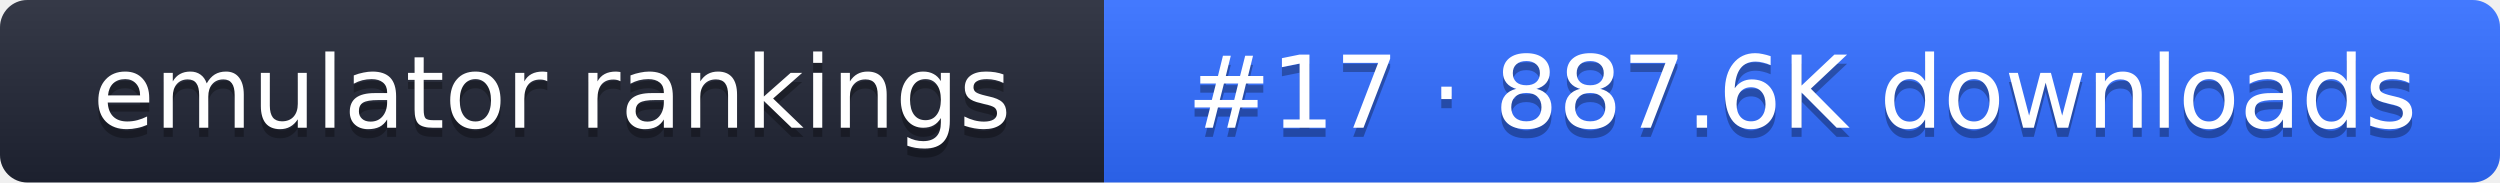
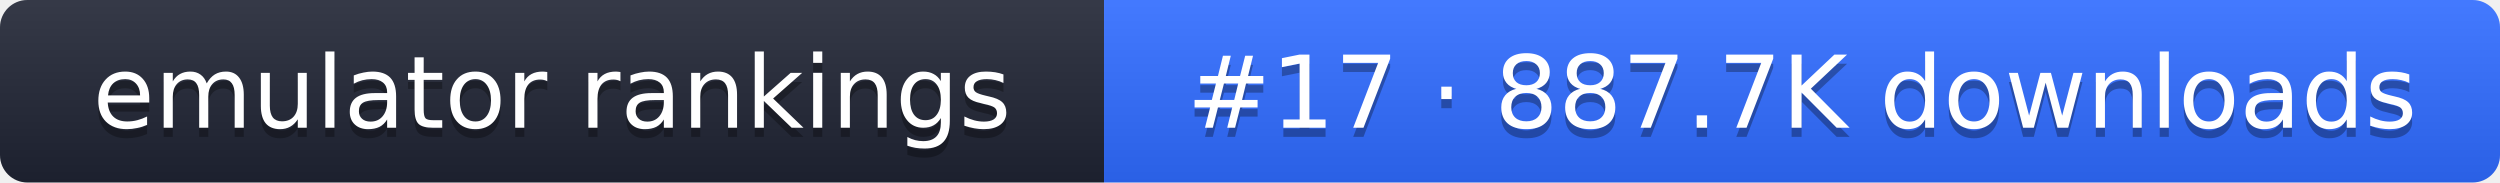
- <svg xmlns="http://www.w3.org/2000/svg" width="274" height="20" role="img" aria-label="emulator rankings: #17 · 887.6K downloads">
+ <svg xmlns="http://www.w3.org/2000/svg" width="274" height="20" role="img" aria-label="emulator rankings: #17 · 887.7K downloads">
  <linearGradient id="g" x2="0" y2="100%">
    <stop offset="0" stop-color="#fff" stop-opacity=".1" />
    <stop offset="1" stop-opacity=".1" />
  </linearGradient>
  <clipPath id="r">
    <rect width="274" height="20" rx="3" fill="#fff" />
  </clipPath>
  <g clip-path="url(#r)">
    <rect width="121" height="20" fill="#1f2433" />
    <rect x="121" width="153" height="20" fill="#2f6bff" />
    <rect width="274" height="20" fill="url(#g)" />
  </g>
  <g fill="#fff" text-anchor="middle" font-family="Verdana,DejaVu Sans,sans-serif" font-size="11">
    <text x="60.5" y="15" fill="#010101" fill-opacity=".3">emulator rankings</text>
    <text x="60.5" y="14">emulator rankings</text>
-     <text x="197.5" y="15" fill="#010101" fill-opacity=".3">#17 · 887.6K downloads</text>
-     <text x="197.5" y="14">#17 · 887.6K downloads</text>
+     <text x="197.5" y="15" fill="#010101" fill-opacity=".3">#17 · 887.7K downloads</text>
+     <text x="197.5" y="14">#17 · 887.7K downloads</text>
  </g>
</svg>
